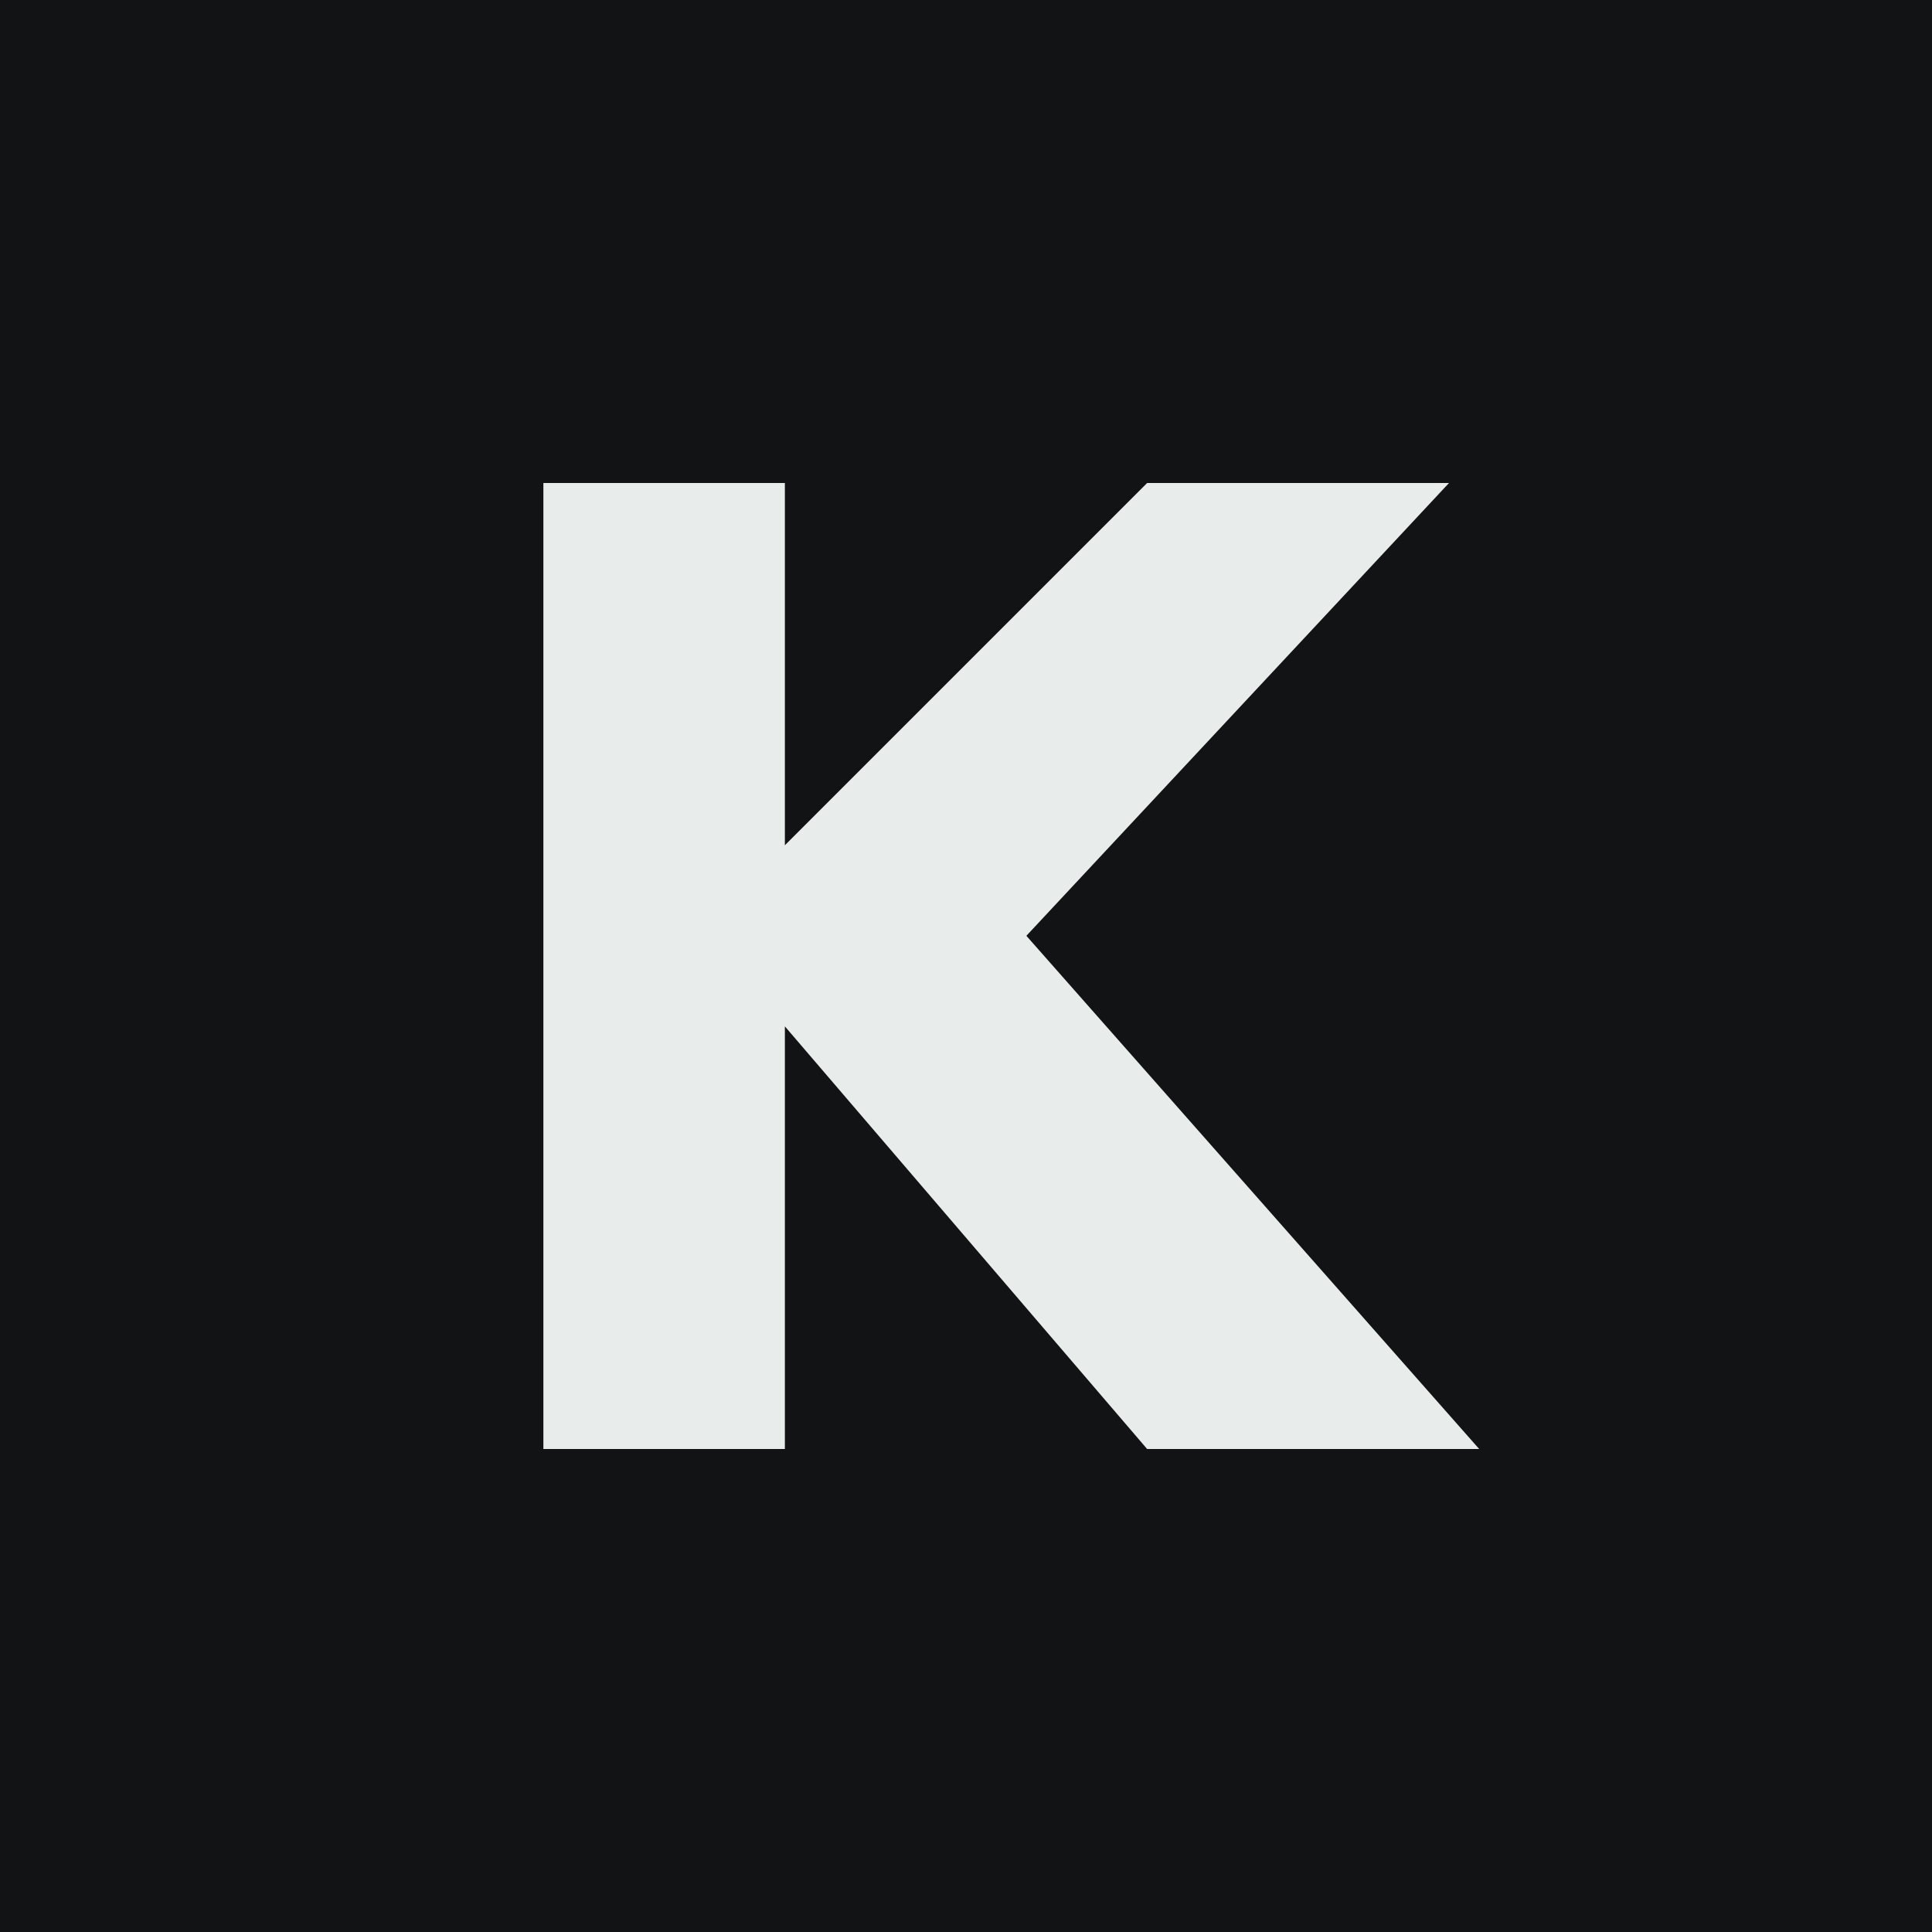
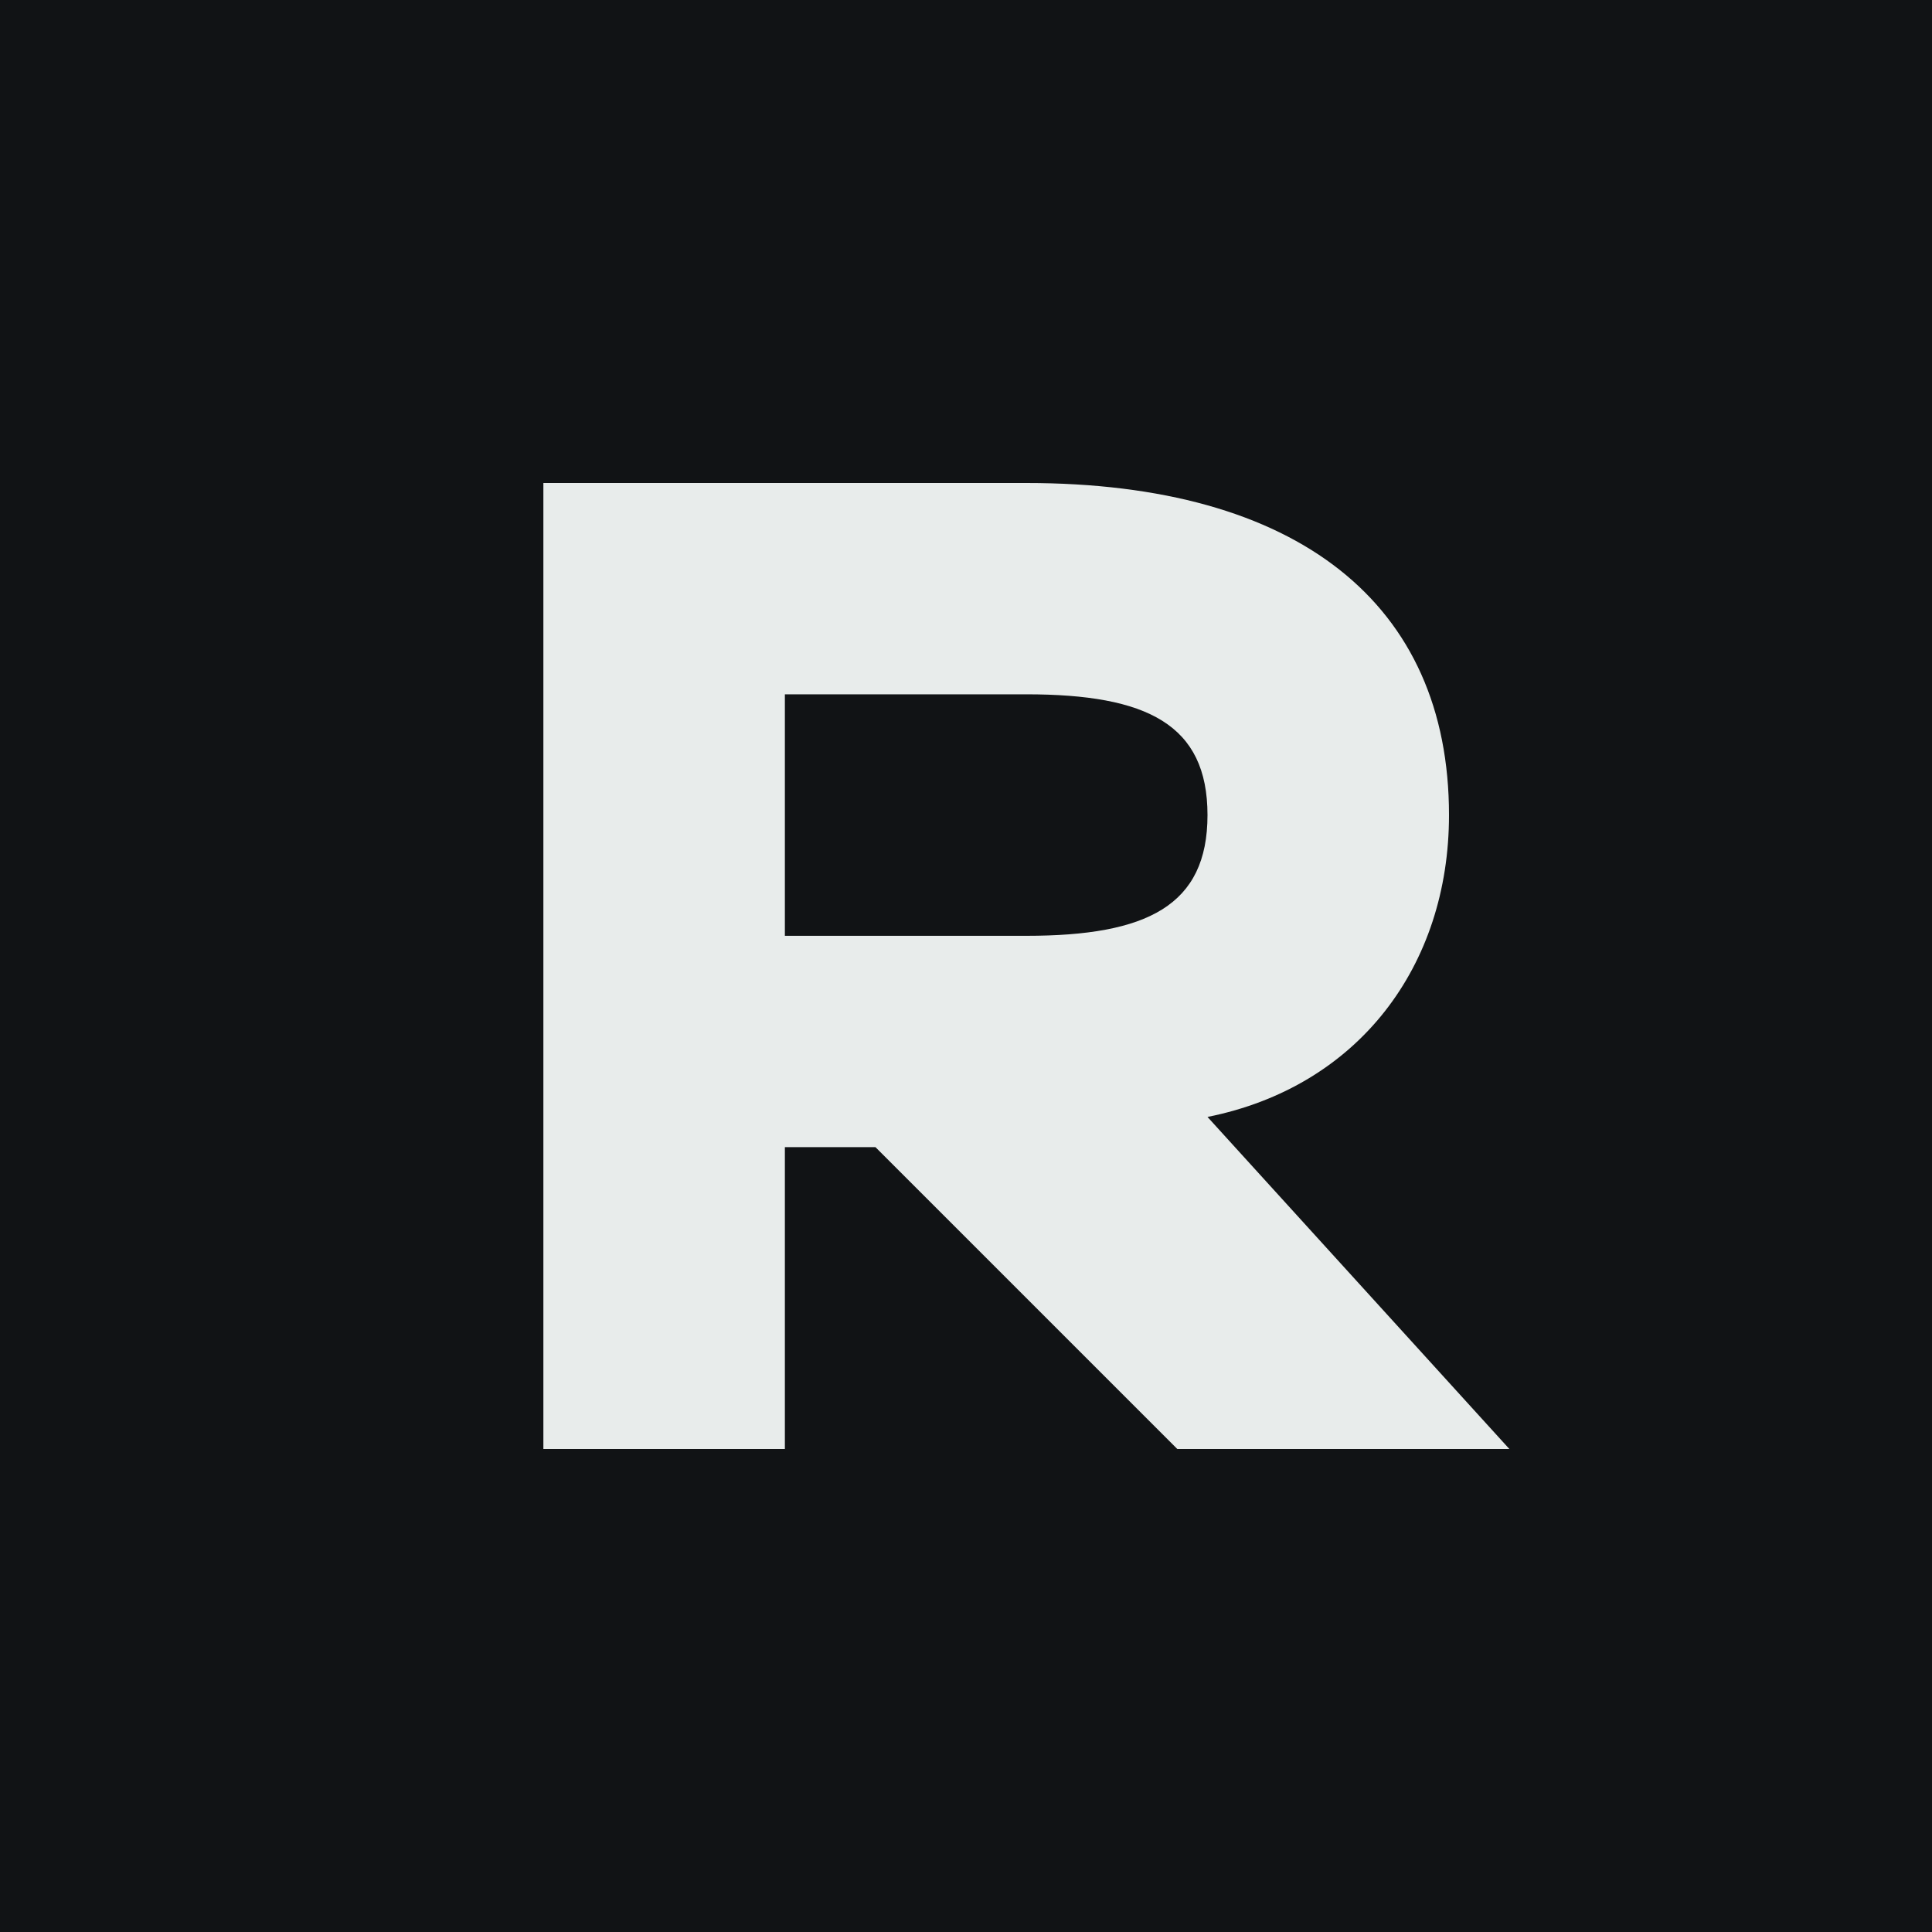
<svg xmlns="http://www.w3.org/2000/svg" viewBox="0 0 64 64">
  <rect width="64" height="64" fill="#111315" />
-   <path d="M18 16h8v12l12-12h10L34 31l15 17H38L26 34v14h-8z" fill="#e8eceb" />
+   <path d="M18 48V16h16c9 0 14 4 14 11 0 5-3 9-8 10l10 11H39L29 38h-3v10zm8-17h8c4 0 6-1 6-4s-2-4-6-4h-8z" fill="#e8eceb" />
</svg>
